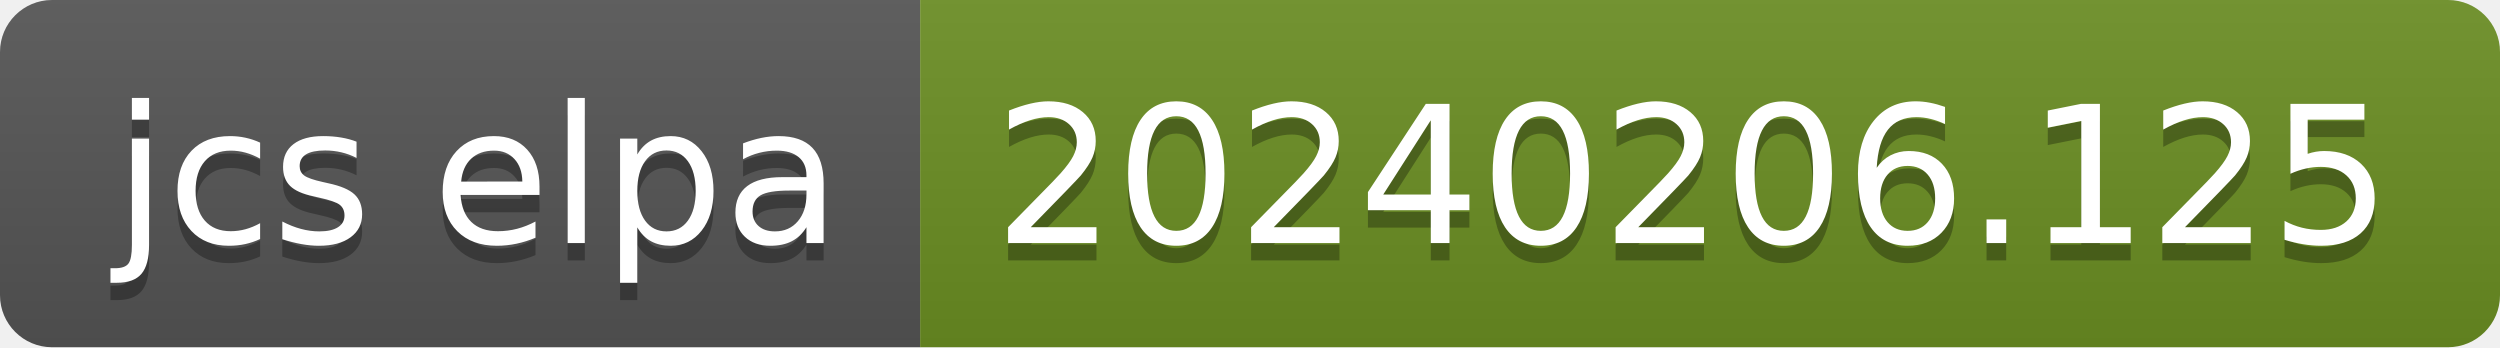
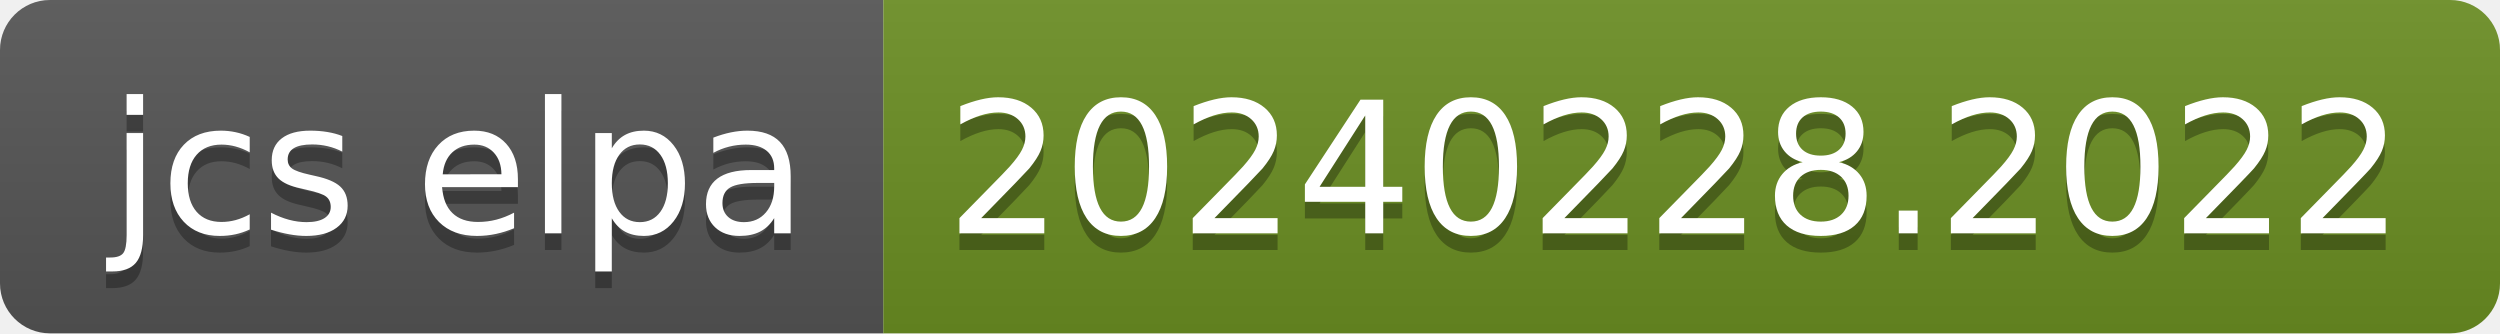
- <svg xmlns="http://www.w3.org/2000/svg" width="144" height="20" role="img" aria-label="jcs elpa: 20240206.125">
+ <svg xmlns="http://www.w3.org/2000/svg" width="150" height="20" role="img" aria-label="jcs elpa: 20240228.2022">
  <linearGradient id="s" x2="0" y2="100%">
    <stop offset="0" stop-color="#bbb" stop-opacity=".1" />
    <stop offset="1" stop-opacity=".1" />
  </linearGradient>
  <clipPath id="r">
-     <rect width="144" height="20" rx="3" fill="#fff" />
+     <rect width="150" height="20" rx="3" fill="#fff" />
  </clipPath>
  <g clip-path="url(#r)">
    <rect width="53" height="20" fill="#555" />
-     <rect x="53" width="91" height="20" fill="#6b8e23" />
-     <rect width="144" height="20" fill="url(#s)" />
+     <rect x="53" width="97" height="20" fill="#6b8e23" />
+     <rect width="150" height="20" fill="url(#s)" />
  </g>
  <g fill="#fff" text-anchor="middle" font-family="Verdana,Geneva,DejaVu Sans,sans-serif" text-rendering="geometricPrecision" font-size="110">
    <text aria-hidden="true" x="275" y="150" fill="#010101" fill-opacity=".3" transform="scale(.1)" textLength="430">jcs elpa</text>
    <text x="275" y="140" transform="scale(.1)" fill="#fff" textLength="430">jcs elpa</text>
-     <text aria-hidden="true" x="975" y="150" fill="#010101" fill-opacity=".3" transform="scale(.1)" textLength="810">20240206.125</text>
-     <text x="975" y="140" transform="scale(.1)" fill="#fff" textLength="810">20240206.125</text>
+     <text aria-hidden="true" x="1005" y="150" fill="#010101" fill-opacity=".3" transform="scale(.1)" textLength="870">20240228.2022</text>
+     <text x="1005" y="140" transform="scale(.1)" fill="#fff" textLength="870">20240228.2022</text>
  </g>
</svg>
